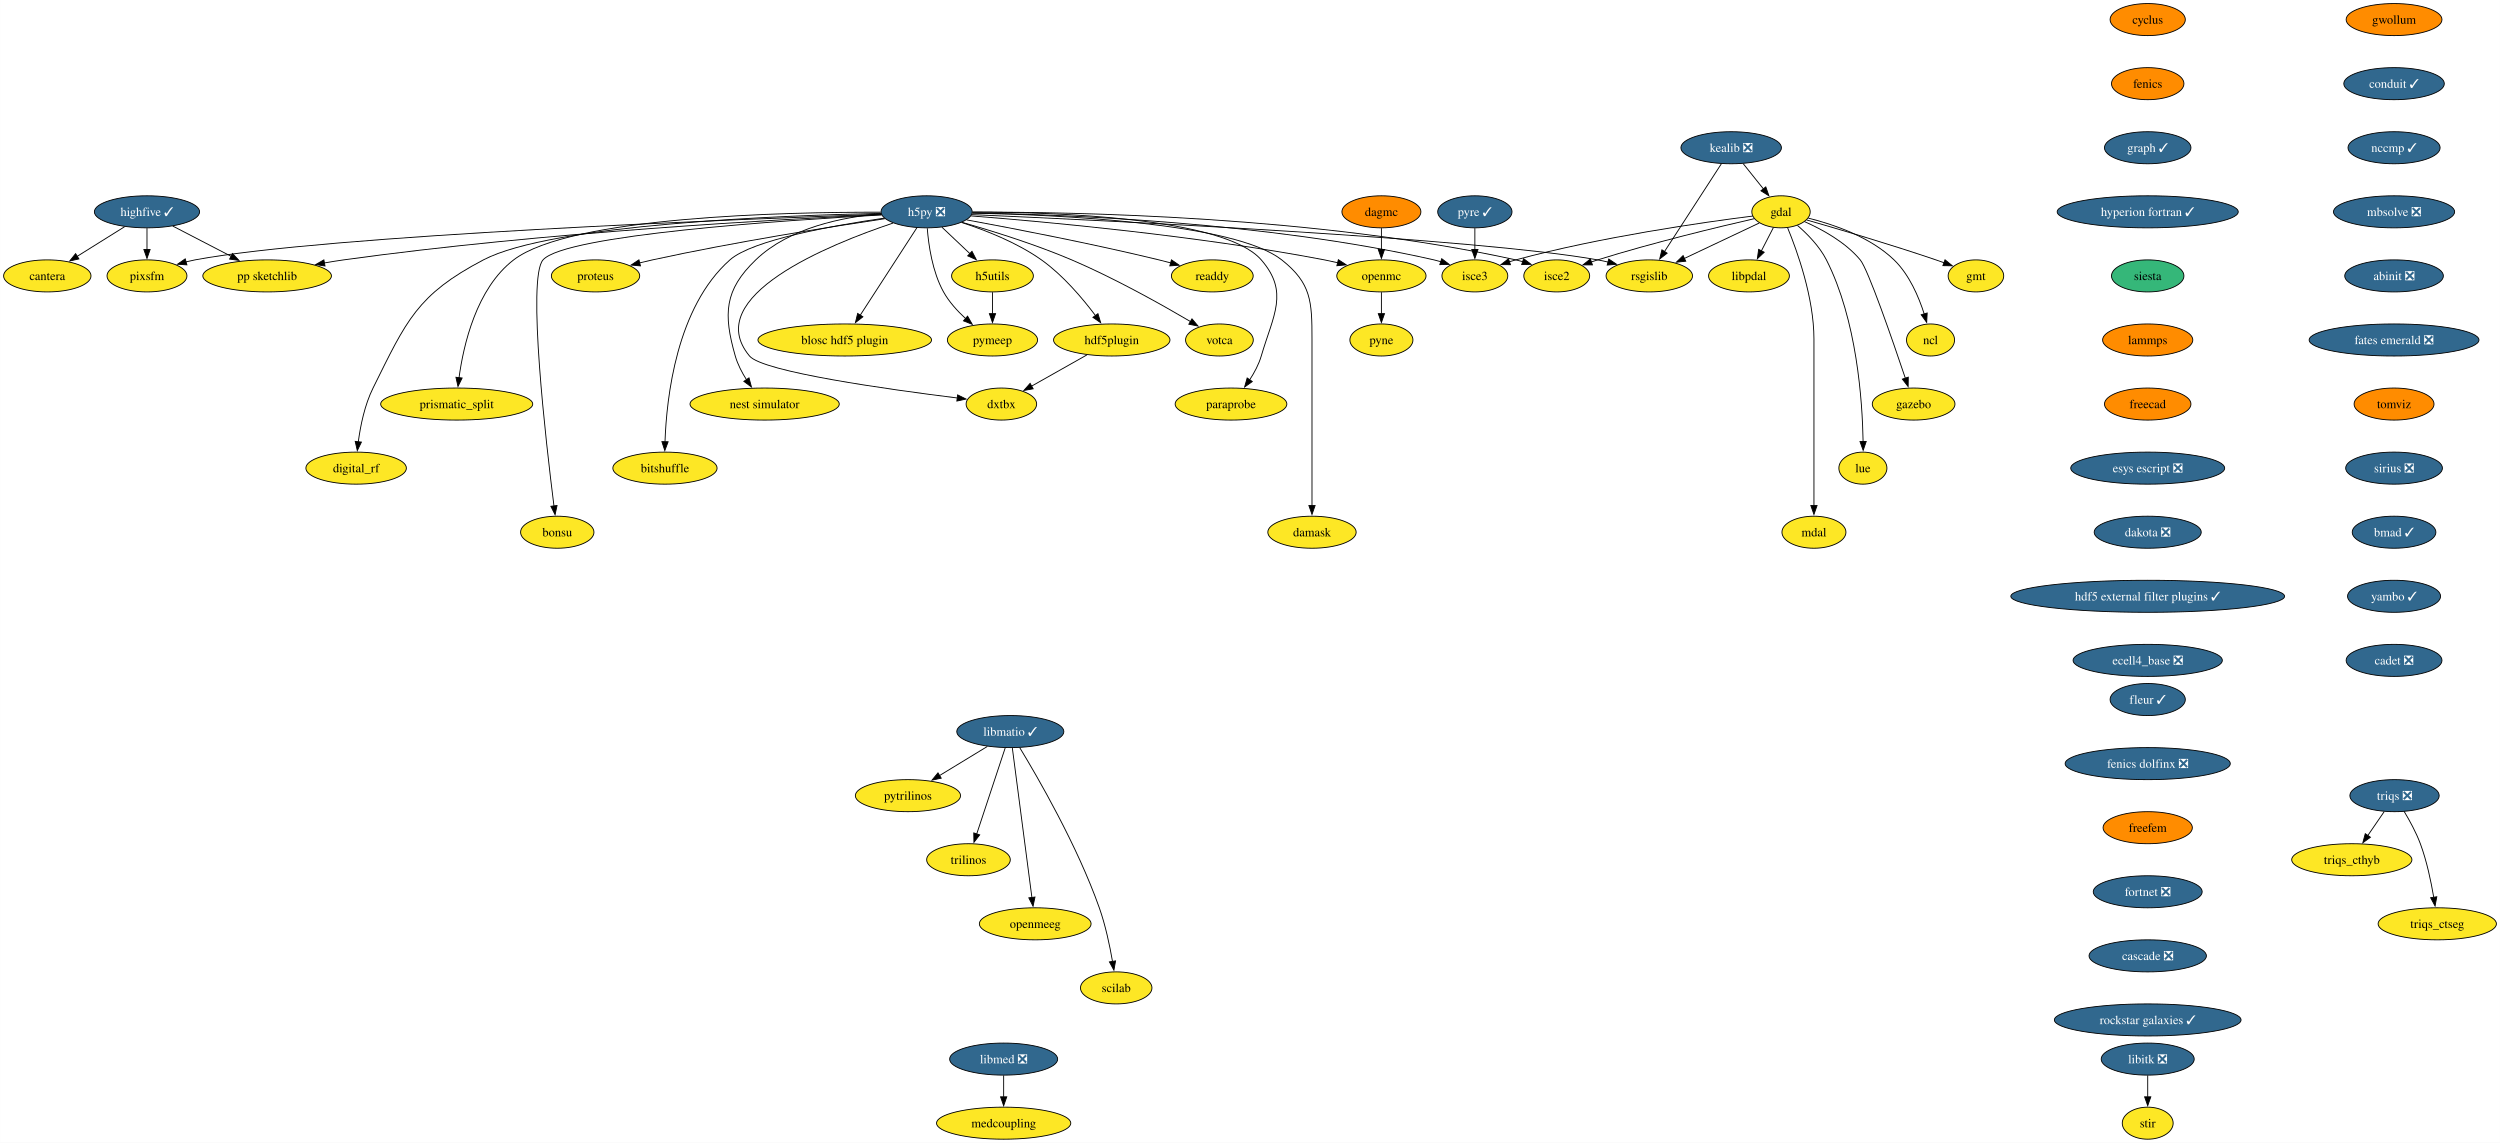
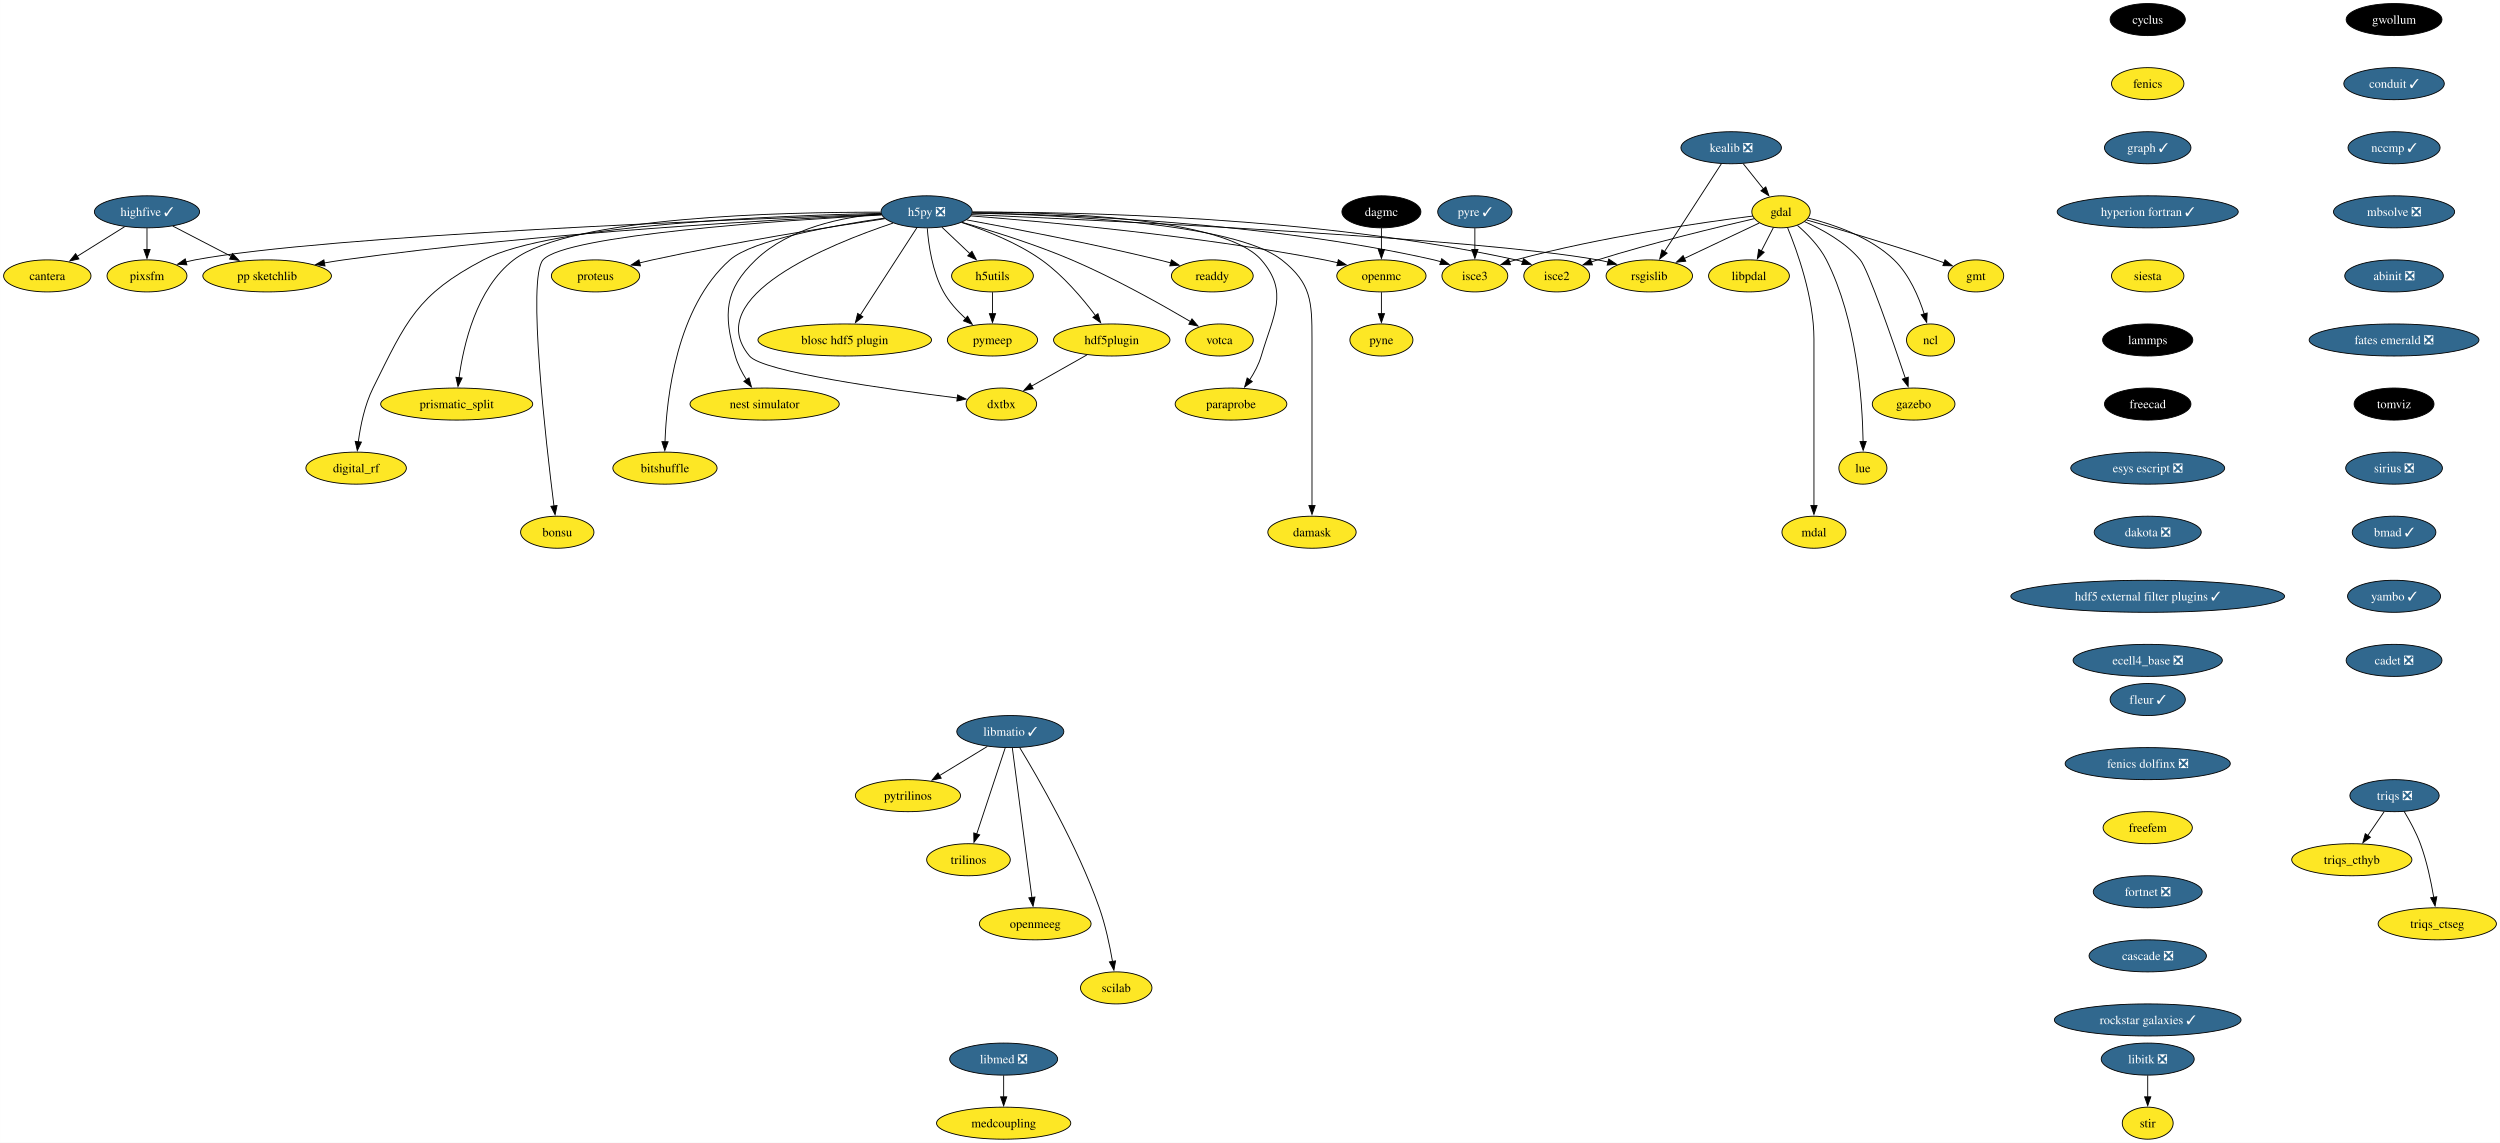
<svg xmlns="http://www.w3.org/2000/svg" xmlns:xlink="http://www.w3.org/1999/xlink" width="2809pt" height="1284pt" viewBox="0.00 0.00 2808.90 1284.00">
  <g id="graph0" class="graph" transform="scale(1 1) rotate(0) translate(4 1280)">
    <polygon fill="white" stroke="none" points="-4,4 -4,-1280 2804.9,-1280 2804.9,4 -4,4" />
    <g id="node1" class="node">
      <g id="a_node1">
        <a xlink:href="https://github.com/conda-forge/cyclus-feedstock" xlink:title="cyclus">
-           <ellipse fill="#ff8c00" stroke="black" cx="2409.12" cy="-1258" rx="42.26" ry="18" />
-           <text text-anchor="middle" x="2409.12" y="-1253.33" font-family="Times,serif" font-size="14.00">cyclus</text>
+           <ellipse fill="#000000" stroke="black" cx="2409.12" cy="-1258" rx="42.26" ry="18" />
+           <text text-anchor="middle" x="2409.12" y="-1253.33" font-family="Times,serif" font-size="14.00" fill="white">cyclus</text>
        </a>
      </g>
    </g>
    <g id="node2" class="node">
      <g id="a_node2">
        <a xlink:href="https://github.com/conda-forge/fenics-feedstock" xlink:title="fenics">
-           <ellipse fill="#ff8c00" stroke="black" cx="2409.12" cy="-1186" rx="40.69" ry="18" />
+           <ellipse fill="#fde725" stroke="black" cx="2409.12" cy="-1186" rx="40.69" ry="18" />
          <text text-anchor="middle" x="2409.12" y="-1181.33" font-family="Times,serif" font-size="14.00">fenics</text>
        </a>
      </g>
    </g>
    <g id="node3" class="node">
      <g id="a_node3">
        <a xlink:href="https://github.com/conda-forge/graph-feedstock/pull/11" xlink:title="graph ✓">
          <ellipse fill="#31688e" stroke="black" cx="2409.12" cy="-1114" rx="48.58" ry="18" />
          <text text-anchor="middle" x="2409.12" y="-1109.33" font-family="Times,serif" font-size="14.00" fill="white">graph ✓</text>
        </a>
      </g>
    </g>
    <g id="node14" class="node">
      <g id="a_node14">
        <a xlink:href="https://github.com/conda-forge/hyperion-fortran-feedstock/pull/31" xlink:title="hyperion fortran ✓">
          <ellipse fill="#31688e" stroke="black" cx="2409.12" cy="-1042" rx="101.71" ry="18" />
          <text text-anchor="middle" x="2409.12" y="-1037.33" font-family="Times,serif" font-size="14.00" fill="white">hyperion fortran ✓</text>
        </a>
      </g>
    </g>
    <g id="node4" class="node">
      <g id="a_node4">
        <a xlink:href="https://github.com/conda-forge/gdal-feedstock" xlink:title="gdal">
          <ellipse fill="#fde725" stroke="black" cx="1997.1" cy="-1042" rx="32.79" ry="18" />
          <text text-anchor="middle" x="1997.1" y="-1037.33" font-family="Times,serif" font-size="14.00">gdal</text>
        </a>
      </g>
    </g>
    <g id="node5" class="node">
      <g id="a_node5">
        <a xlink:href="https://github.com/conda-forge/gmt-feedstock" xlink:title="gmt">
          <ellipse fill="#fde725" stroke="black" cx="2216.1" cy="-970" rx="31.22" ry="18" />
          <text text-anchor="middle" x="2216.1" y="-965.33" font-family="Times,serif" font-size="14.00">gmt</text>
        </a>
      </g>
    </g>
    <g id="edge3" class="edge">
      <path fill="none" stroke="black" d="M2025.92,-1032.85C2060.59,-1022.9 2120.44,-1005.27 2171.1,-988 2174.14,-986.96 2177.28,-985.86 2180.43,-984.72" />
      <polygon fill="black" stroke="black" points="2181.39,-988.1 2189.56,-981.35 2178.97,-981.53 2181.39,-988.1" />
    </g>
    <g id="node6" class="node">
      <g id="a_node6">
        <a xlink:href="https://github.com/conda-forge/ncl-feedstock" xlink:title="ncl">
          <ellipse fill="#fde725" stroke="black" cx="2165.1" cy="-898" rx="27" ry="18" />
          <text text-anchor="middle" x="2165.1" y="-893.33" font-family="Times,serif" font-size="14.00">ncl</text>
        </a>
      </g>
    </g>
    <g id="edge4" class="edge">
      <path fill="none" stroke="black" d="M2027.82,-1034.9C2055.98,-1027.89 2097.27,-1013.87 2124.1,-988 2141.22,-971.49 2151.87,-946.48 2158.01,-927.17" />
      <polygon fill="black" stroke="black" points="2161.32,-928.32 2160.77,-917.74 2154.6,-926.35 2161.32,-928.32" />
    </g>
    <g id="node7" class="node">
      <g id="a_node7">
        <a xlink:href="https://github.com/conda-forge/rsgislib-feedstock" xlink:title="rsgislib">
          <ellipse fill="#fde725" stroke="black" cx="1849.1" cy="-970" rx="48.58" ry="18" />
          <text text-anchor="middle" x="1849.1" y="-965.33" font-family="Times,serif" font-size="14.00">rsgislib</text>
        </a>
      </g>
    </g>
    <g id="edge5" class="edge">
      <path fill="none" stroke="black" d="M1972.66,-1029.44C1949.76,-1018.61 1915.13,-1002.23 1888.36,-989.57" />
      <polygon fill="black" stroke="black" points="1890.06,-986.5 1879.52,-985.39 1887.07,-992.83 1890.06,-986.5" />
    </g>
    <g id="node8" class="node">
      <g id="a_node8">
        <a xlink:href="https://github.com/conda-forge/isce2-feedstock" xlink:title="isce2">
          <ellipse fill="#fde725" stroke="black" cx="1745.1" cy="-970" rx="37" ry="18" />
          <text text-anchor="middle" x="1745.1" y="-965.33" font-family="Times,serif" font-size="14.00">isce2</text>
        </a>
      </g>
    </g>
    <g id="edge6" class="edge">
      <path fill="none" stroke="black" d="M1967.16,-1034.31C1926.82,-1025.07 1852.96,-1007.33 1791.1,-988 1788.73,-987.26 1786.29,-986.46 1783.85,-985.64" />
      <polygon fill="black" stroke="black" points="1785.19,-982.4 1774.59,-982.39 1782.87,-989 1785.19,-982.4" />
    </g>
    <g id="node9" class="node">
      <g id="a_node9">
        <a xlink:href="https://github.com/conda-forge/gazebo-feedstock" xlink:title="gazebo">
          <ellipse fill="#fde725" stroke="black" cx="2146.1" cy="-826" rx="46.47" ry="18" />
          <text text-anchor="middle" x="2146.1" y="-821.33" font-family="Times,serif" font-size="14.00">gazebo</text>
        </a>
      </g>
    </g>
    <g id="edge7" class="edge">
      <path fill="none" stroke="black" d="M2023.37,-1031.04C2043.07,-1022.37 2069.4,-1008.02 2086.1,-988 2094.94,-977.41 2122.33,-898.07 2136.85,-854.86" />
      <polygon fill="black" stroke="black" points="2140.08,-856.24 2139.93,-845.65 2133.44,-854.02 2140.08,-856.24" />
    </g>
    <g id="node10" class="node">
      <g id="a_node10">
        <a xlink:href="https://github.com/conda-forge/lue-feedstock" xlink:title="lue">
          <ellipse fill="#fde725" stroke="black" cx="2089.1" cy="-754" rx="27" ry="18" />
          <text text-anchor="middle" x="2089.1" y="-749.33" font-family="Times,serif" font-size="14.00">lue</text>
        </a>
      </g>
    </g>
    <g id="edge8" class="edge">
      <path fill="none" stroke="black" d="M2015.53,-1026.76C2026.74,-1017.06 2040.35,-1003.25 2048.1,-988 2082.36,-920.58 2088.55,-829.62 2089.33,-783.85" />
      <polygon fill="black" stroke="black" points="2092.82,-783.99 2089.41,-773.97 2085.82,-783.94 2092.82,-783.99" />
    </g>
    <g id="node11" class="node">
      <g id="a_node11">
        <a xlink:href="https://github.com/conda-forge/mdal-feedstock" xlink:title="mdal">
          <ellipse fill="#fde725" stroke="black" cx="2034.1" cy="-682" rx="35.95" ry="18" />
          <text text-anchor="middle" x="2034.1" y="-677.33" font-family="Times,serif" font-size="14.00">mdal</text>
        </a>
      </g>
    </g>
    <g id="edge9" class="edge">
      <path fill="none" stroke="black" d="M2004.41,-1024.32C2015.2,-998.15 2034.1,-945.62 2034.1,-899 2034.1,-899 2034.1,-899 2034.1,-825 2034.1,-785.74 2034.1,-740.38 2034.1,-711.69" />
      <polygon fill="black" stroke="black" points="2037.6,-712 2034.1,-702 2030.6,-712 2037.6,-712" />
    </g>
    <g id="node12" class="node">
      <g id="a_node12">
        <a xlink:href="https://github.com/conda-forge/isce3-feedstock" xlink:title="isce3">
          <ellipse fill="#fde725" stroke="black" cx="1653.1" cy="-970" rx="37" ry="18" />
          <text text-anchor="middle" x="1653.1" y="-965.33" font-family="Times,serif" font-size="14.00">isce3</text>
        </a>
      </g>
    </g>
    <g id="edge10" class="edge">
      <path fill="none" stroke="black" d="M1965.38,-1037.24C1910.47,-1030.33 1794.45,-1013.87 1699.1,-988 1696.7,-987.35 1694.25,-986.62 1691.78,-985.85" />
      <polygon fill="black" stroke="black" points="1693.09,-982.6 1682.5,-982.72 1690.86,-989.23 1693.09,-982.6" />
    </g>
    <g id="node13" class="node">
      <g id="a_node13">
        <a xlink:href="https://github.com/conda-forge/libpdal-feedstock" xlink:title="libpdal">
          <ellipse fill="#fde725" stroke="black" cx="1961.1" cy="-970" rx="45.42" ry="18" />
          <text text-anchor="middle" x="1961.1" y="-965.33" font-family="Times,serif" font-size="14.00">libpdal</text>
        </a>
      </g>
    </g>
    <g id="edge11" class="edge">
      <path fill="none" stroke="black" d="M1988.57,-1024.41C1984.51,-1016.51 1979.54,-1006.85 1974.96,-997.94" />
      <polygon fill="black" stroke="black" points="1978.2,-996.59 1970.52,-989.3 1971.98,-999.8 1978.2,-996.59" />
    </g>
    <g id="node35" class="node">
      <g id="a_node35">
        <a xlink:href="https://github.com/conda-forge/siesta-feedstock" xlink:title="siesta">
-           <ellipse fill="#35b779" stroke="black" cx="2409.12" cy="-970" rx="40.69" ry="18" />
+           <ellipse fill="#fde725" stroke="black" cx="2409.12" cy="-970" rx="40.69" ry="18" />
          <text text-anchor="middle" x="2409.12" y="-965.33" font-family="Times,serif" font-size="14.00">siesta</text>
        </a>
      </g>
    </g>
    <g id="node15" class="node">
      <g id="a_node15">
        <a xlink:href="https://github.com/conda-forge/h5py-feedstock/pull/147" xlink:title="h5py ❎">
          <ellipse fill="#31688e" stroke="black" cx="1037.1" cy="-1042" rx="51.21" ry="18" />
          <text text-anchor="middle" x="1037.1" y="-1037.33" font-family="Times,serif" font-size="14.00" fill="white">h5py ❎</text>
        </a>
      </g>
    </g>
    <g id="edge13" class="edge">
      <path fill="none" stroke="black" d="M1087.99,-1038.85C1234.49,-1032.44 1655.4,-1012.36 1791.1,-988 1794.94,-987.31 1798.88,-986.47 1802.82,-985.52" />
      <polygon fill="black" stroke="black" points="1803.55,-988.95 1812.35,-983.04 1801.79,-982.17 1803.55,-988.95" />
    </g>
    <g id="edge14" class="edge">
      <path fill="none" stroke="black" d="M1088.47,-1041.64C1200.69,-1041.99 1475.6,-1037.26 1699.1,-988 1701.7,-987.43 1704.35,-986.74 1706.99,-985.98" />
      <polygon fill="black" stroke="black" points="1707.86,-989.38 1716.3,-982.97 1705.71,-982.72 1707.86,-989.38" />
    </g>
    <g id="edge15" class="edge">
      <path fill="none" stroke="black" d="M1088.51,-1040.69C1189.29,-1039.1 1419.33,-1030.65 1607.1,-988 1609.7,-987.41 1612.34,-986.71 1614.98,-985.94" />
      <polygon fill="black" stroke="black" points="1615.86,-989.34 1624.29,-982.91 1613.7,-982.68 1615.86,-989.34" />
    </g>
    <g id="node16" class="node">
      <g id="a_node16">
        <a xlink:href="https://github.com/conda-forge/openmc-feedstock" xlink:title="openmc">
          <ellipse fill="#fde725" stroke="black" cx="1548.1" cy="-970" rx="50.16" ry="18" />
          <text text-anchor="middle" x="1548.1" y="-965.33" font-family="Times,serif" font-size="14.00">openmc</text>
        </a>
      </g>
    </g>
    <g id="edge16" class="edge">
      <path fill="none" stroke="black" d="M1087.07,-1037.4C1170.06,-1030.9 1341.33,-1015.28 1484.1,-988 1489,-987.06 1494.07,-985.96 1499.12,-984.77" />
      <polygon fill="black" stroke="black" points="1499.73,-988.22 1508.6,-982.41 1498.05,-981.43 1499.73,-988.22" />
    </g>
    <g id="node17" class="node">
      <g id="a_node17">
        <a xlink:href="https://github.com/conda-forge/h5utils-feedstock" xlink:title="h5utils">
          <ellipse fill="#fde725" stroke="black" cx="1111.1" cy="-970" rx="45.95" ry="18" />
          <text text-anchor="middle" x="1111.1" y="-965.33" font-family="Times,serif" font-size="14.00">h5utils</text>
        </a>
      </g>
    </g>
    <g id="edge17" class="edge">
      <path fill="none" stroke="black" d="M1054.27,-1024.76C1063.61,-1015.93 1075.34,-1004.83 1085.72,-995.01" />
      <polygon fill="black" stroke="black" points="1088.07,-997.6 1092.93,-988.19 1083.26,-992.52 1088.07,-997.6" />
    </g>
    <g id="node18" class="node">
      <g id="a_node18">
        <a xlink:href="https://github.com/conda-forge/pymeep-feedstock" xlink:title="pymeep">
          <ellipse fill="#fde725" stroke="black" cx="1111.1" cy="-898" rx="50.68" ry="18" />
          <text text-anchor="middle" x="1111.1" y="-893.33" font-family="Times,serif" font-size="14.00">pymeep</text>
        </a>
      </g>
    </g>
    <g id="edge18" class="edge">
      <path fill="none" stroke="black" d="M1037.83,-1023.55C1039.26,-1004.81 1043.52,-974.65 1056.1,-952 1062.3,-940.84 1071.61,-930.59 1080.82,-922.13" />
      <polygon fill="black" stroke="black" points="1083.1,-924.78 1088.37,-915.59 1078.52,-919.49 1083.1,-924.78" />
    </g>
    <g id="node19" class="node">
      <g id="a_node19">
        <a xlink:href="https://github.com/conda-forge/blosc-hdf5-plugin-feedstock" xlink:title="blosc hdf5 plugin">
          <ellipse fill="#fde725" stroke="black" cx="945.1" cy="-898" rx="97.51" ry="18" />
          <text text-anchor="middle" x="945.1" y="-893.33" font-family="Times,serif" font-size="14.00">blosc hdf5 plugin</text>
        </a>
      </g>
    </g>
    <g id="edge19" class="edge">
      <path fill="none" stroke="black" d="M1026.19,-1024.15C1010.44,-999.84 981.17,-954.66 962.44,-925.75" />
      <polygon fill="black" stroke="black" points="965.49,-924.03 957.11,-917.54 959.61,-927.83 965.49,-924.03" />
    </g>
    <g id="node20" class="node">
      <g id="a_node20">
        <a xlink:href="https://github.com/conda-forge/nest-simulator-feedstock" xlink:title="nest simulator">
          <ellipse fill="#fde725" stroke="black" cx="855.1" cy="-826" rx="83.83" ry="18" />
          <text text-anchor="middle" x="855.1" y="-821.33" font-family="Times,serif" font-size="14.00">nest simulator</text>
        </a>
      </g>
    </g>
    <g id="edge20" class="edge">
      <path fill="none" stroke="black" d="M986.13,-1039.86C943.19,-1036.2 882.88,-1024.3 845.1,-988 809.72,-954 808.61,-927.19 822.1,-880 824.77,-870.66 829.61,-861.37 834.78,-853.24" />
      <polygon fill="black" stroke="black" points="837.51,-855.44 840.27,-845.21 831.73,-851.49 837.51,-855.44" />
    </g>
    <g id="node21" class="node">
      <g id="a_node21">
        <a xlink:href="https://github.com/conda-forge/bitshuffle-feedstock" xlink:title="bitshuffle">
          <ellipse fill="#fde725" stroke="black" cx="743.1" cy="-754" rx="58.57" ry="18" />
          <text text-anchor="middle" x="743.1" y="-749.33" font-family="Times,serif" font-size="14.00">bitshuffle</text>
        </a>
      </g>
    </g>
    <g id="edge21" class="edge">
      <path fill="none" stroke="black" d="M989.55,-1034.88C932.55,-1026.67 841.53,-1010.47 816.1,-988 756.07,-934.95 744.89,-833.25 743.15,-783.64" />
      <polygon fill="black" stroke="black" points="746.65,-783.64 742.92,-773.72 739.65,-783.8 746.65,-783.64" />
    </g>
    <g id="node22" class="node">
      <g id="a_node22">
        <a xlink:href="https://github.com/conda-forge/bonsu-feedstock" xlink:title="bonsu">
          <ellipse fill="#fde725" stroke="black" cx="622.1" cy="-682" rx="41.21" ry="18" />
          <text text-anchor="middle" x="622.1" y="-677.33" font-family="Times,serif" font-size="14.00">bonsu</text>
        </a>
      </g>
    </g>
    <g id="edge22" class="edge">
      <path fill="none" stroke="black" d="M986.62,-1038.49C878.23,-1032.58 630.99,-1016.13 606.1,-988 588.05,-967.59 609.32,-783.22 618.39,-711.43" />
      <polygon fill="black" stroke="black" points="621.84,-712.02 619.64,-701.66 614.9,-711.13 621.84,-712.02" />
    </g>
    <g id="node23" class="node">
      <g id="a_node23">
        <a xlink:href="https://github.com/conda-forge/proteus-feedstock" xlink:title="proteus">
          <ellipse fill="#fde725" stroke="black" cx="665.1" cy="-970" rx="49.63" ry="18" />
          <text text-anchor="middle" x="665.1" y="-965.33" font-family="Times,serif" font-size="14.00">proteus</text>
        </a>
      </g>
    </g>
    <g id="edge23" class="edge">
      <path fill="none" stroke="black" d="M990.15,-1034.25C929.54,-1025.24 820.94,-1008.06 729.1,-988 724.3,-986.95 719.31,-985.78 714.34,-984.55" />
      <polygon fill="black" stroke="black" points="715.57,-981.25 705.02,-982.18 713.85,-988.04 715.57,-981.25" />
    </g>
    <g id="node24" class="node">
      <g id="a_node24">
        <a xlink:href="https://github.com/conda-forge/hdf5plugin-feedstock" xlink:title="hdf5plugin">
          <ellipse fill="#fde725" stroke="black" cx="1245.1" cy="-898" rx="65.41" ry="18" />
          <text text-anchor="middle" x="1245.1" y="-893.33" font-family="Times,serif" font-size="14.00">hdf5plugin</text>
        </a>
      </g>
    </g>
    <g id="edge24" class="edge">
      <path fill="none" stroke="black" d="M1076.4,-1030.02C1103.24,-1021.33 1138.76,-1007.41 1166.1,-988 1190.32,-970.81 1212.24,-944.87 1226.82,-925.42" />
      <polygon fill="black" stroke="black" points="1229.59,-927.56 1232.66,-917.42 1223.94,-923.43 1229.59,-927.56" />
    </g>
    <g id="node25" class="node">
      <g id="a_node25">
        <a xlink:href="https://github.com/conda-forge/prismatic_split-feedstock" xlink:title="prismatic_split">
          <ellipse fill="#fde725" stroke="black" cx="509.1" cy="-826" rx="85.41" ry="18" />
          <text text-anchor="middle" x="509.1" y="-821.33" font-family="Times,serif" font-size="14.00">prismatic_split</text>
        </a>
      </g>
    </g>
    <g id="edge25" class="edge">
      <path fill="none" stroke="black" d="M985.45,-1041.58C878.33,-1041.78 636.69,-1036.65 573.1,-988 531.18,-955.92 516.66,-892.16 511.67,-855.23" />
      <polygon fill="black" stroke="black" points="515.2,-855.27 510.54,-845.76 508.25,-856.1 515.2,-855.27" />
    </g>
    <g id="node26" class="node">
      <g id="a_node26">
        <a xlink:href="https://github.com/conda-forge/digital_rf-feedstock" xlink:title="digital_rf">
          <ellipse fill="#fde725" stroke="black" cx="396.1" cy="-754" rx="56.47" ry="18" />
          <text text-anchor="middle" x="396.1" y="-749.33" font-family="Times,serif" font-size="14.00">digital_rf</text>
        </a>
      </g>
    </g>
    <g id="edge26" class="edge">
      <path fill="none" stroke="black" d="M985.85,-1040.27C874.8,-1037.94 615.82,-1028.23 539.1,-988 464.31,-948.78 452.65,-919.66 415.1,-844 405.7,-825.05 400.94,-801.58 398.53,-783.5" />
      <polygon fill="black" stroke="black" points="402.03,-783.27 397.41,-773.73 395.07,-784.07 402.03,-783.27" />
    </g>
    <g id="node27" class="node">
      <g id="a_node27">
        <a xlink:href="https://github.com/conda-forge/damask-feedstock" xlink:title="damask">
          <ellipse fill="#fde725" stroke="black" cx="1470.1" cy="-682" rx="49.63" ry="18" />
          <text text-anchor="middle" x="1470.1" y="-677.33" font-family="Times,serif" font-size="14.00">damask</text>
        </a>
      </g>
    </g>
    <g id="edge27" class="edge">
      <path fill="none" stroke="black" d="M1088.46,-1040.54C1183.8,-1038.68 1383.27,-1029.77 1436.1,-988 1469.32,-961.74 1470.1,-941.34 1470.1,-899 1470.1,-899 1470.1,-899 1470.1,-825 1470.1,-785.74 1470.1,-740.38 1470.1,-711.69" />
      <polygon fill="black" stroke="black" points="1473.6,-712 1470.1,-702 1466.6,-712 1473.6,-712" />
    </g>
    <g id="node28" class="node">
      <g id="a_node28">
        <a xlink:href="https://github.com/conda-forge/pp-sketchlib-feedstock" xlink:title="pp sketchlib">
          <ellipse fill="#fde725" stroke="black" cx="296.1" cy="-970" rx="72.25" ry="18" />
          <text text-anchor="middle" x="296.1" y="-965.33" font-family="Times,serif" font-size="14.00">pp sketchlib</text>
        </a>
      </g>
    </g>
    <g id="edge28" class="edge">
      <path fill="none" stroke="black" d="M986.35,-1038.87C875.99,-1033.82 606.13,-1019.1 382.1,-988 375,-987.01 367.59,-985.81 360.24,-984.51" />
      <polygon fill="black" stroke="black" points="361.12,-981.12 350.65,-982.75 359.85,-988 361.12,-981.12" />
    </g>
    <g id="node29" class="node">
      <g id="a_node29">
        <a xlink:href="https://github.com/conda-forge/readdy-feedstock" xlink:title="readdy">
          <ellipse fill="#fde725" stroke="black" cx="1358.1" cy="-970" rx="45.95" ry="18" />
          <text text-anchor="middle" x="1358.1" y="-965.33" font-family="Times,serif" font-size="14.00">readdy</text>
        </a>
      </g>
    </g>
    <g id="edge29" class="edge">
      <path fill="none" stroke="black" d="M1082.13,-1032.93C1134.33,-1023.33 1222.84,-1006.28 1298.1,-988 1302.42,-986.95 1306.89,-985.8 1311.36,-984.61" />
      <polygon fill="black" stroke="black" points="1312.19,-988.02 1320.91,-982 1310.34,-981.26 1312.19,-988.02" />
    </g>
    <g id="node30" class="node">
      <g id="a_node30">
        <a xlink:href="https://github.com/conda-forge/votca-feedstock" xlink:title="votca">
          <ellipse fill="#fde725" stroke="black" cx="1366.1" cy="-898" rx="38.06" ry="18" />
          <text text-anchor="middle" x="1366.1" y="-893.33" font-family="Times,serif" font-size="14.00">votca</text>
        </a>
      </g>
    </g>
    <g id="edge30" class="edge">
      <path fill="none" stroke="black" d="M1076.68,-1030.27C1110.14,-1020.7 1159.05,-1005.52 1200.1,-988 1248.21,-967.47 1301.01,-937.85 1333.85,-918.52" />
      <polygon fill="black" stroke="black" points="1335.26,-921.75 1342.08,-913.64 1331.69,-915.73 1335.26,-921.75" />
    </g>
    <g id="node31" class="node">
      <g id="a_node31">
        <a xlink:href="https://github.com/conda-forge/dxtbx-feedstock" xlink:title="dxtbx">
          <ellipse fill="#fde725" stroke="black" cx="1121.1" cy="-826" rx="39.63" ry="18" />
          <text text-anchor="middle" x="1121.1" y="-821.33" font-family="Times,serif" font-size="14.00">dxtbx</text>
        </a>
      </g>
    </g>
    <g id="edge31" class="edge">
      <path fill="none" stroke="black" d="M999.44,-1029.38C927.56,-1005.34 782.68,-946.76 838.1,-880 852.89,-862.19 994.45,-842.4 1071.58,-832.83" />
      <polygon fill="black" stroke="black" points="1071.92,-836.31 1081.42,-831.62 1071.07,-829.36 1071.92,-836.31" />
    </g>
    <g id="node32" class="node">
      <g id="a_node32">
        <a xlink:href="https://github.com/conda-forge/paraprobe-feedstock" xlink:title="paraprobe">
          <ellipse fill="#fde725" stroke="black" cx="1379.1" cy="-826" rx="62.78" ry="18" />
          <text text-anchor="middle" x="1379.1" y="-821.33" font-family="Times,serif" font-size="14.00">paraprobe</text>
        </a>
      </g>
    </g>
    <g id="edge32" class="edge">
      <path fill="none" stroke="black" d="M1088.8,-1041.68C1181.84,-1041.67 1371.7,-1035.65 1413.1,-988 1444.59,-951.77 1426.61,-926.06 1413.1,-880 1410.35,-870.6 1405.36,-861.29 1400.04,-853.16" />
      <polygon fill="black" stroke="black" points="1403,-851.29 1394.38,-845.13 1397.28,-855.32 1403,-851.29" />
    </g>
    <g id="node33" class="node">
      <g id="a_node33">
        <a xlink:href="https://github.com/conda-forge/pixsfm-feedstock" xlink:title="pixsfm">
          <ellipse fill="#fde725" stroke="black" cx="161.1" cy="-970" rx="44.9" ry="18" />
          <text text-anchor="middle" x="161.1" y="-965.33" font-family="Times,serif" font-size="14.00">pixsfm</text>
        </a>
      </g>
    </g>
    <g id="edge33" class="edge">
      <path fill="none" stroke="black" d="M986.08,-1039.32C830.59,-1033.94 364.2,-1015.85 215.1,-988 211.73,-987.37 208.28,-986.6 204.83,-985.73" />
      <polygon fill="black" stroke="black" points="205.94,-982.41 195.37,-983.11 204.07,-989.15 205.94,-982.41" />
    </g>
    <g id="node34" class="node">
      <g id="a_node34">
        <a xlink:href="https://github.com/conda-forge/pyne-feedstock" xlink:title="pyne">
          <ellipse fill="#fde725" stroke="black" cx="1548.1" cy="-898" rx="35.42" ry="18" />
          <text text-anchor="middle" x="1548.1" y="-893.33" font-family="Times,serif" font-size="14.00">pyne</text>
        </a>
      </g>
    </g>
    <g id="edge34" class="edge">
      <path fill="none" stroke="black" d="M1548.1,-951.7C1548.1,-944.41 1548.1,-935.73 1548.1,-927.54" />
      <polygon fill="black" stroke="black" points="1551.6,-927.62 1548.1,-917.62 1544.6,-927.62 1551.6,-927.62" />
    </g>
    <g id="edge35" class="edge">
      <path fill="none" stroke="black" d="M1111.1,-951.7C1111.1,-944.41 1111.1,-935.73 1111.1,-927.54" />
      <polygon fill="black" stroke="black" points="1114.6,-927.62 1111.1,-917.62 1107.6,-927.62 1114.6,-927.62" />
    </g>
    <g id="edge36" class="edge">
      <path fill="none" stroke="black" d="M1217.28,-881.29C1198.88,-870.9 1174.64,-857.22 1155.1,-846.19" />
      <polygon fill="black" stroke="black" points="1156.82,-843.15 1146.39,-841.28 1153.38,-849.24 1156.82,-843.15" />
    </g>
    <g id="node44" class="node">
      <g id="a_node44">
        <a xlink:href="https://github.com/conda-forge/lammps-feedstock" xlink:title="lammps">
-           <ellipse fill="#ff8c00" stroke="black" cx="2409.12" cy="-898" rx="50.68" ry="18" />
-           <text text-anchor="middle" x="2409.12" y="-893.33" font-family="Times,serif" font-size="14.00">lammps</text>
+           <ellipse fill="#000000" stroke="black" cx="2409.12" cy="-898" rx="50.68" ry="18" />
+           <text text-anchor="middle" x="2409.12" y="-893.33" font-family="Times,serif" font-size="14.00" fill="white">lammps</text>
        </a>
      </g>
    </g>
    <g id="node36" class="node">
      <g id="a_node36">
        <a xlink:href="https://github.com/conda-forge/kealib-feedstock/pull/65" xlink:title="kealib ❎">
          <ellipse fill="#31688e" stroke="black" cx="1941.1" cy="-1114" rx="56.47" ry="18" />
          <text text-anchor="middle" x="1941.1" y="-1109.33" font-family="Times,serif" font-size="14.00" fill="white">kealib ❎</text>
        </a>
      </g>
    </g>
    <g id="edge38" class="edge">
      <path fill="none" stroke="black" d="M1954.66,-1096.05C1961.46,-1087.56 1969.82,-1077.11 1977.32,-1067.73" />
      <polygon fill="black" stroke="black" points="1979.98,-1070.01 1983.49,-1060.01 1974.51,-1065.63 1979.98,-1070.01" />
    </g>
    <g id="edge39" class="edge">
      <path fill="none" stroke="black" d="M1930.01,-1095.87C1914.1,-1071.33 1884.7,-1025.94 1866.06,-997.17" />
      <polygon fill="black" stroke="black" points="1869.15,-995.51 1860.78,-989.02 1863.28,-999.31 1869.15,-995.51" />
    </g>
    <g id="node37" class="node">
      <g id="a_node37">
        <a xlink:href="https://github.com/conda-forge/libitk-feedstock/pull/99" xlink:title="libitk ❎">
          <ellipse fill="#31688e" stroke="black" cx="2409.12" cy="-90" rx="52.26" ry="18" />
          <text text-anchor="middle" x="2409.12" y="-85.33" font-family="Times,serif" font-size="14.00" fill="white">libitk ❎</text>
        </a>
      </g>
    </g>
    <g id="node38" class="node">
      <g id="a_node38">
        <a xlink:href="https://github.com/conda-forge/stir-feedstock" xlink:title="stir">
          <ellipse fill="#fde725" stroke="black" cx="2409.12" cy="-18" rx="28.59" ry="18" />
          <text text-anchor="middle" x="2409.12" y="-13.32" font-family="Times,serif" font-size="14.00">stir</text>
        </a>
      </g>
    </g>
    <g id="edge40" class="edge">
      <path fill="none" stroke="black" d="M2409.12,-71.7C2409.12,-64.41 2409.12,-55.73 2409.12,-47.54" />
      <polygon fill="black" stroke="black" points="2412.62,-47.62 2409.12,-37.62 2405.62,-47.62 2412.62,-47.62" />
    </g>
    <g id="node39" class="node">
      <g id="a_node39">
        <a xlink:href="https://github.com/conda-forge/libmatio-feedstock/pull/53" xlink:title="libmatio ✓">
          <ellipse fill="#31688e" stroke="black" cx="1131.13" cy="-458" rx="60.15" ry="18" />
          <text text-anchor="middle" x="1131.13" y="-453.32" font-family="Times,serif" font-size="14.00" fill="white">libmatio ✓</text>
        </a>
      </g>
    </g>
    <g id="node40" class="node">
      <g id="a_node40">
        <a xlink:href="https://github.com/conda-forge/pytrilinos-feedstock" xlink:title="pytrilinos">
          <ellipse fill="#fde725" stroke="black" cx="1016.13" cy="-386" rx="59.1" ry="18" />
          <text text-anchor="middle" x="1016.13" y="-381.32" font-family="Times,serif" font-size="14.00">pytrilinos</text>
        </a>
      </g>
    </g>
    <g id="edge41" class="edge">
      <path fill="none" stroke="black" d="M1105.32,-441.29C1089.49,-431.65 1069,-419.18 1051.65,-408.62" />
      <polygon fill="black" stroke="black" points="1053.51,-405.65 1043.15,-403.44 1049.87,-411.63 1053.51,-405.65" />
    </g>
    <g id="node41" class="node">
      <g id="a_node41">
        <a xlink:href="https://github.com/conda-forge/trilinos-feedstock" xlink:title="trilinos">
          <ellipse fill="#fde725" stroke="black" cx="1084.13" cy="-314" rx="47" ry="18" />
          <text text-anchor="middle" x="1084.13" y="-309.32" font-family="Times,serif" font-size="14.00">trilinos</text>
        </a>
      </g>
    </g>
    <g id="edge42" class="edge">
      <path fill="none" stroke="black" d="M1125.37,-439.59C1117.4,-415.5 1102.92,-371.75 1093.41,-343.03" />
      <polygon fill="black" stroke="black" points="1096.73,-341.94 1090.27,-333.55 1090.09,-344.14 1096.73,-341.94" />
    </g>
    <g id="node42" class="node">
      <g id="a_node42">
        <a xlink:href="https://github.com/conda-forge/openmeeg-feedstock" xlink:title="openmeeg">
          <ellipse fill="#fde725" stroke="black" cx="1159.13" cy="-242" rx="62.78" ry="18" />
          <text text-anchor="middle" x="1159.13" y="-237.32" font-family="Times,serif" font-size="14.00">openmeeg</text>
        </a>
      </g>
    </g>
    <g id="edge43" class="edge">
      <path fill="none" stroke="black" d="M1133.37,-439.85C1138.18,-403.14 1149.49,-316.66 1155.4,-271.53" />
      <polygon fill="black" stroke="black" points="1158.85,-272.1 1156.68,-261.73 1151.91,-271.19 1158.85,-272.1" />
    </g>
    <g id="node43" class="node">
      <g id="a_node43">
        <a xlink:href="https://github.com/conda-forge/scilab-feedstock" xlink:title="scilab">
          <ellipse fill="#fde725" stroke="black" cx="1250.13" cy="-170" rx="40.16" ry="18" />
          <text text-anchor="middle" x="1250.13" y="-165.32" font-family="Times,serif" font-size="14.00">scilab</text>
        </a>
      </g>
    </g>
    <g id="edge44" class="edge">
      <path fill="none" stroke="black" d="M1141.68,-440.02C1161.91,-406.72 1206.38,-329.97 1231.13,-260 1238.07,-240.39 1242.89,-217.42 1245.95,-199.73" />
      <polygon fill="black" stroke="black" points="1249.39,-200.35 1247.54,-189.92 1242.48,-199.23 1249.39,-200.35" />
    </g>
    <g id="node47" class="node">
      <g id="a_node47">
        <a xlink:href="https://github.com/conda-forge/freecad-feedstock" xlink:title="freecad">
-           <ellipse fill="#ff8c00" stroke="black" cx="2409.12" cy="-826" rx="48.58" ry="18" />
-           <text text-anchor="middle" x="2409.12" y="-821.33" font-family="Times,serif" font-size="14.00">freecad</text>
+           <ellipse fill="#000000" stroke="black" cx="2409.12" cy="-826" rx="48.58" ry="18" />
+           <text text-anchor="middle" x="2409.12" y="-821.33" font-family="Times,serif" font-size="14.00" fill="white">freecad</text>
        </a>
      </g>
    </g>
    <g id="node45" class="node">
      <g id="a_node45">
        <a xlink:href="https://github.com/conda-forge/libmed-feedstock/pull/69" xlink:title="libmed ❎">
          <ellipse fill="#31688e" stroke="black" cx="1123.66" cy="-90" rx="60.68" ry="18" />
          <text text-anchor="middle" x="1123.66" y="-85.33" font-family="Times,serif" font-size="14.00" fill="white">libmed ❎</text>
        </a>
      </g>
    </g>
    <g id="node46" class="node">
      <g id="a_node46">
        <a xlink:href="https://github.com/conda-forge/medcoupling-feedstock" xlink:title="medcoupling">
          <ellipse fill="#fde725" stroke="black" cx="1123.66" cy="-18" rx="75.41" ry="18" />
          <text text-anchor="middle" x="1123.66" y="-13.32" font-family="Times,serif" font-size="14.00">medcoupling</text>
        </a>
      </g>
    </g>
    <g id="edge46" class="edge">
      <path fill="none" stroke="black" d="M1123.66,-71.7C1123.66,-64.41 1123.66,-55.73 1123.66,-47.54" />
      <polygon fill="black" stroke="black" points="1127.16,-47.62 1123.66,-37.62 1120.16,-47.62 1127.16,-47.62" />
    </g>
    <g id="node48" class="node">
      <g id="a_node48">
        <a xlink:href="https://github.com/conda-forge/esys-escript-feedstock/pull/76" xlink:title="esys escript ❎">
          <ellipse fill="#31688e" stroke="black" cx="2409.12" cy="-754" rx="86.46" ry="18" />
          <text text-anchor="middle" x="2409.12" y="-749.33" font-family="Times,serif" font-size="14.00" fill="white">esys escript ❎</text>
        </a>
      </g>
    </g>
    <g id="node51" class="node">
      <g id="a_node51">
        <a xlink:href="https://github.com/conda-forge/dakota-feedstock/pull/52" xlink:title="dakota ❎">
          <ellipse fill="#31688e" stroke="black" cx="2409.12" cy="-682" rx="60.15" ry="18" />
          <text text-anchor="middle" x="2409.12" y="-677.33" font-family="Times,serif" font-size="14.00" fill="white">dakota ❎</text>
        </a>
      </g>
    </g>
    <g id="node49" class="node">
      <g id="a_node49">
        <a xlink:href="https://github.com/conda-forge/highfive-feedstock/pull/44" xlink:title="highfive ✓">
          <ellipse fill="#31688e" stroke="black" cx="161.1" cy="-1042" rx="59.1" ry="18" />
          <text text-anchor="middle" x="161.1" y="-1037.33" font-family="Times,serif" font-size="14.00" fill="white">highfive ✓</text>
        </a>
      </g>
    </g>
    <g id="edge49" class="edge">
      <path fill="none" stroke="black" d="M190.06,-1025.98C209.24,-1016.04 234.66,-1002.86 255.8,-991.9" />
      <polygon fill="black" stroke="black" points="257.18,-995.13 264.44,-987.42 253.95,-988.91 257.18,-995.13" />
    </g>
    <g id="edge50" class="edge">
      <path fill="none" stroke="black" d="M161.1,-1023.7C161.1,-1016.41 161.1,-1007.73 161.1,-999.54" />
      <polygon fill="black" stroke="black" points="164.6,-999.62 161.1,-989.62 157.6,-999.62 164.6,-999.62" />
    </g>
    <g id="node50" class="node">
      <g id="a_node50">
        <a xlink:href="https://github.com/conda-forge/cantera-feedstock" xlink:title="cantera">
          <ellipse fill="#fde725" stroke="black" cx="49.1" cy="-970" rx="49.1" ry="18" />
          <text text-anchor="middle" x="49.1" y="-965.33" font-family="Times,serif" font-size="14.00">cantera</text>
        </a>
      </g>
    </g>
    <g id="edge51" class="edge">
      <path fill="none" stroke="black" d="M135.97,-1025.29C120.23,-1015.45 99.75,-1002.65 82.63,-991.96" />
      <polygon fill="black" stroke="black" points="84.62,-989.07 74.29,-986.74 80.91,-995.01 84.62,-989.07" />
    </g>
    <g id="node52" class="node">
      <g id="a_node52">
        <a xlink:href="https://github.com/conda-forge/hdf5-external-filter-plugins-feedstock/pull/23" xlink:title="hdf5 external filter plugins ✓">
          <ellipse fill="#31688e" stroke="black" cx="2409.12" cy="-610" rx="153.8" ry="18" />
          <text text-anchor="middle" x="2409.12" y="-605.33" font-family="Times,serif" font-size="14.00" fill="white">hdf5 external filter plugins ✓</text>
        </a>
      </g>
    </g>
    <g id="node56" class="node">
      <g id="a_node56">
        <a xlink:href="https://github.com/conda-forge/ecell4_base-feedstock/pull/32" xlink:title="ecell4_base ❎">
          <ellipse fill="#31688e" stroke="black" cx="2409.12" cy="-538" rx="83.83" ry="18" />
          <text text-anchor="middle" x="2409.12" y="-533.33" font-family="Times,serif" font-size="14.00" fill="white">ecell4_base ❎</text>
        </a>
      </g>
    </g>
    <g id="node53" class="node">
      <g id="a_node53">
        <a xlink:href="https://github.com/conda-forge/triqs-feedstock/pull/72" xlink:title="triqs ❎">
          <ellipse fill="#31688e" stroke="black" cx="2686.44" cy="-386" rx="50.16" ry="18" />
          <text text-anchor="middle" x="2686.44" y="-381.32" font-family="Times,serif" font-size="14.00" fill="white">triqs ❎</text>
        </a>
      </g>
    </g>
    <g id="node54" class="node">
      <g id="a_node54">
        <a xlink:href="https://github.com/conda-forge/triqs_cthyb-feedstock" xlink:title="triqs_cthyb">
          <ellipse fill="#fde725" stroke="black" cx="2638.44" cy="-314" rx="67.52" ry="18" />
          <text text-anchor="middle" x="2638.44" y="-309.32" font-family="Times,serif" font-size="14.00">triqs_cthyb</text>
        </a>
      </g>
    </g>
    <g id="edge54" class="edge">
      <path fill="none" stroke="black" d="M2674.82,-368.05C2669.28,-359.97 2662.52,-350.12 2656.34,-341.11" />
      <polygon fill="black" stroke="black" points="2659.35,-339.31 2650.81,-333.04 2653.57,-343.26 2659.35,-339.31" />
    </g>
    <g id="node55" class="node">
      <g id="a_node55">
        <a xlink:href="https://github.com/conda-forge/triqs_ctseg-feedstock" xlink:title="triqs_ctseg">
          <ellipse fill="#fde725" stroke="black" cx="2734.44" cy="-242" rx="66.47" ry="18" />
          <text text-anchor="middle" x="2734.44" y="-237.32" font-family="Times,serif" font-size="14.00">triqs_ctseg</text>
        </a>
      </g>
    </g>
    <g id="edge55" class="edge">
      <path fill="none" stroke="black" d="M2697.15,-368.41C2703.29,-358.25 2710.69,-344.78 2715.44,-332 2722.68,-312.5 2727.49,-289.53 2730.47,-271.8" />
      <polygon fill="black" stroke="black" points="2733.92,-272.4 2732,-261.98 2727,-271.32 2733.92,-272.4" />
    </g>
    <g id="node57" class="node">
      <g id="a_node57">
        <a xlink:href="https://github.com/conda-forge/gwollum-feedstock" xlink:title="gwollum">
-           <ellipse fill="#ff8c00" stroke="black" cx="2685.91" cy="-1258" rx="53.84" ry="18" />
-           <text text-anchor="middle" x="2685.91" y="-1253.33" font-family="Times,serif" font-size="14.00">gwollum</text>
+           <ellipse fill="#000000" stroke="black" cx="2685.91" cy="-1258" rx="53.84" ry="18" />
+           <text text-anchor="middle" x="2685.91" y="-1253.33" font-family="Times,serif" font-size="14.00" fill="white">gwollum</text>
        </a>
      </g>
    </g>
    <g id="node58" class="node">
      <g id="a_node58">
        <a xlink:href="https://github.com/conda-forge/conduit-feedstock/pull/47" xlink:title="conduit ✓">
          <ellipse fill="#31688e" stroke="black" cx="2685.91" cy="-1186" rx="56.47" ry="18" />
          <text text-anchor="middle" x="2685.91" y="-1181.33" font-family="Times,serif" font-size="14.00" fill="white">conduit ✓</text>
        </a>
      </g>
    </g>
    <g id="node59" class="node">
      <g id="a_node59">
        <a xlink:href="https://github.com/conda-forge/nccmp-feedstock/pull/20" xlink:title="nccmp ✓">
          <ellipse fill="#31688e" stroke="black" cx="2685.91" cy="-1114" rx="51.74" ry="18" />
          <text text-anchor="middle" x="2685.91" y="-1109.33" font-family="Times,serif" font-size="14.00" fill="white">nccmp ✓</text>
        </a>
      </g>
    </g>
    <g id="node61" class="node">
      <g id="a_node61">
        <a xlink:href="https://github.com/conda-forge/mbsolve-feedstock/pull/19" xlink:title="mbsolve ❎">
          <ellipse fill="#31688e" stroke="black" cx="2685.91" cy="-1042" rx="68.04" ry="18" />
          <text text-anchor="middle" x="2685.91" y="-1037.33" font-family="Times,serif" font-size="14.00" fill="white">mbsolve ❎</text>
        </a>
      </g>
    </g>
    <g id="node60" class="node">
      <g id="a_node60">
        <a xlink:href="https://github.com/conda-forge/dagmc-feedstock" xlink:title="dagmc">
-           <ellipse fill="#ff8c00" stroke="black" cx="1548.1" cy="-1042" rx="44.37" ry="18" />
-           <text text-anchor="middle" x="1548.1" y="-1037.33" font-family="Times,serif" font-size="14.00">dagmc</text>
+           <ellipse fill="#000000" stroke="black" cx="1548.1" cy="-1042" rx="44.37" ry="18" />
+           <text text-anchor="middle" x="1548.1" y="-1037.33" font-family="Times,serif" font-size="14.00" fill="white">dagmc</text>
        </a>
      </g>
    </g>
    <g id="edge59" class="edge">
      <path fill="none" stroke="black" d="M1548.1,-1023.7C1548.1,-1016.41 1548.1,-1007.73 1548.1,-999.54" />
      <polygon fill="black" stroke="black" points="1551.6,-999.62 1548.1,-989.62 1544.6,-999.62 1551.6,-999.62" />
    </g>
    <g id="node62" class="node">
      <g id="a_node62">
        <a xlink:href="https://github.com/conda-forge/abinit-feedstock/pull/61" xlink:title="abinit ❎">
          <ellipse fill="#31688e" stroke="black" cx="2685.91" cy="-970" rx="55.42" ry="18" />
          <text text-anchor="middle" x="2685.91" y="-965.33" font-family="Times,serif" font-size="14.00" fill="white">abinit ❎</text>
        </a>
      </g>
    </g>
    <g id="node63" class="node">
      <g id="a_node63">
        <a xlink:href="https://github.com/conda-forge/fates-emerald-feedstock/pull/20" xlink:title="fates emerald ❎">
          <ellipse fill="#31688e" stroke="black" cx="2685.91" cy="-898" rx="95.4" ry="18" />
          <text text-anchor="middle" x="2685.91" y="-893.33" font-family="Times,serif" font-size="14.00" fill="white">fates emerald ❎</text>
        </a>
      </g>
    </g>
    <g id="node65" class="node">
      <g id="a_node65">
        <a xlink:href="https://github.com/conda-forge/tomviz-feedstock" xlink:title="tomviz">
-           <ellipse fill="#ff8c00" stroke="black" cx="2685.91" cy="-826" rx="44.9" ry="18" />
-           <text text-anchor="middle" x="2685.91" y="-821.33" font-family="Times,serif" font-size="14.00">tomviz</text>
+           <ellipse fill="#000000" stroke="black" cx="2685.91" cy="-826" rx="44.9" ry="18" />
+           <text text-anchor="middle" x="2685.91" y="-821.33" font-family="Times,serif" font-size="14.00" fill="white">tomviz</text>
        </a>
      </g>
    </g>
    <g id="node64" class="node">
      <g id="a_node64">
        <a xlink:href="https://github.com/conda-forge/pyre-feedstock/pull/42" xlink:title="pyre ✓">
          <ellipse fill="#31688e" stroke="black" cx="1653.1" cy="-1042" rx="41.74" ry="18" />
          <text text-anchor="middle" x="1653.1" y="-1037.33" font-family="Times,serif" font-size="14.00" fill="white">pyre ✓</text>
        </a>
      </g>
    </g>
    <g id="edge63" class="edge">
      <path fill="none" stroke="black" d="M1653.1,-1023.7C1653.1,-1016.41 1653.1,-1007.73 1653.1,-999.54" />
      <polygon fill="black" stroke="black" points="1656.6,-999.62 1653.1,-989.62 1649.6,-999.62 1656.6,-999.62" />
    </g>
    <g id="node66" class="node">
      <g id="a_node66">
        <a xlink:href="https://github.com/conda-forge/sirius-feedstock/pull/33" xlink:title="sirius ❎">
          <ellipse fill="#31688e" stroke="black" cx="2685.91" cy="-754" rx="54.36" ry="18" />
          <text text-anchor="middle" x="2685.91" y="-749.33" font-family="Times,serif" font-size="14.00" fill="white">sirius ❎</text>
        </a>
      </g>
    </g>
    <g id="node67" class="node">
      <g id="a_node67">
        <a xlink:href="https://github.com/conda-forge/bmad-feedstock/pull/467" xlink:title="bmad ✓">
          <ellipse fill="#31688e" stroke="black" cx="2685.91" cy="-682" rx="47" ry="18" />
          <text text-anchor="middle" x="2685.91" y="-677.33" font-family="Times,serif" font-size="14.00" fill="white">bmad ✓</text>
        </a>
      </g>
    </g>
    <g id="node68" class="node">
      <g id="a_node68">
        <a xlink:href="https://github.com/conda-forge/yambo-feedstock/pull/33" xlink:title="yambo ✓">
          <ellipse fill="#31688e" stroke="black" cx="2685.91" cy="-610" rx="52.26" ry="18" />
          <text text-anchor="middle" x="2685.91" y="-605.33" font-family="Times,serif" font-size="14.00" fill="white">yambo ✓</text>
        </a>
      </g>
    </g>
    <g id="node69" class="node">
      <g id="a_node69">
        <a xlink:href="https://github.com/conda-forge/cadet-feedstock/pull/15" xlink:title="cadet ❎">
          <ellipse fill="#31688e" stroke="black" cx="2685.91" cy="-538" rx="53.84" ry="18" />
          <text text-anchor="middle" x="2685.91" y="-533.33" font-family="Times,serif" font-size="14.00" fill="white">cadet ❎</text>
        </a>
      </g>
    </g>
    <g id="node70" class="node">
      <g id="a_node70">
        <a xlink:href="https://github.com/conda-forge/fleur-feedstock/pull/21" xlink:title="fleur ✓">
          <ellipse fill="#31688e" stroke="black" cx="2409.12" cy="-494" rx="42.26" ry="18" />
          <text text-anchor="middle" x="2409.12" y="-489.32" font-family="Times,serif" font-size="14.00" fill="white">fleur ✓</text>
        </a>
      </g>
    </g>
    <g id="node71" class="node">
      <g id="a_node71">
        <a xlink:href="https://github.com/conda-forge/fenics-dolfinx-feedstock/pull/89" xlink:title="fenics dolfinx ❎">
          <ellipse fill="#31688e" stroke="black" cx="2409.12" cy="-422" rx="92.77" ry="18" />
          <text text-anchor="middle" x="2409.12" y="-417.32" font-family="Times,serif" font-size="14.00" fill="white">fenics dolfinx ❎</text>
        </a>
      </g>
    </g>
    <g id="node72" class="node">
      <g id="a_node72">
        <a xlink:href="https://github.com/conda-forge/freefem-feedstock" xlink:title="freefem">
-           <ellipse fill="#ff8c00" stroke="black" cx="2409.12" cy="-350" rx="50.16" ry="18" />
+           <ellipse fill="#fde725" stroke="black" cx="2409.12" cy="-350" rx="50.16" ry="18" />
          <text text-anchor="middle" x="2409.12" y="-345.32" font-family="Times,serif" font-size="14.00">freefem</text>
        </a>
      </g>
    </g>
    <g id="node73" class="node">
      <g id="a_node73">
        <a xlink:href="https://github.com/conda-forge/fortnet-feedstock/pull/8" xlink:title="fortnet ❎">
          <ellipse fill="#31688e" stroke="black" cx="2409.12" cy="-278" rx="61.2" ry="18" />
          <text text-anchor="middle" x="2409.12" y="-273.32" font-family="Times,serif" font-size="14.00" fill="white">fortnet ❎</text>
        </a>
      </g>
    </g>
    <g id="node74" class="node">
      <g id="a_node74">
        <a xlink:href="https://github.com/conda-forge/cascade-feedstock/pull/25" xlink:title="cascade ❎">
          <ellipse fill="#31688e" stroke="black" cx="2409.12" cy="-206" rx="65.94" ry="18" />
          <text text-anchor="middle" x="2409.12" y="-201.33" font-family="Times,serif" font-size="14.00" fill="white">cascade ❎</text>
        </a>
      </g>
    </g>
    <g id="node75" class="node">
      <g id="a_node75">
        <a xlink:href="https://github.com/conda-forge/rockstar-galaxies-feedstock/pull/4" xlink:title="rockstar galaxies ✓">
          <ellipse fill="#31688e" stroke="black" cx="2409.12" cy="-134" rx="104.87" ry="18" />
          <text text-anchor="middle" x="2409.12" y="-129.32" font-family="Times,serif" font-size="14.00" fill="white">rockstar galaxies ✓</text>
        </a>
      </g>
    </g>
  </g>
</svg>
